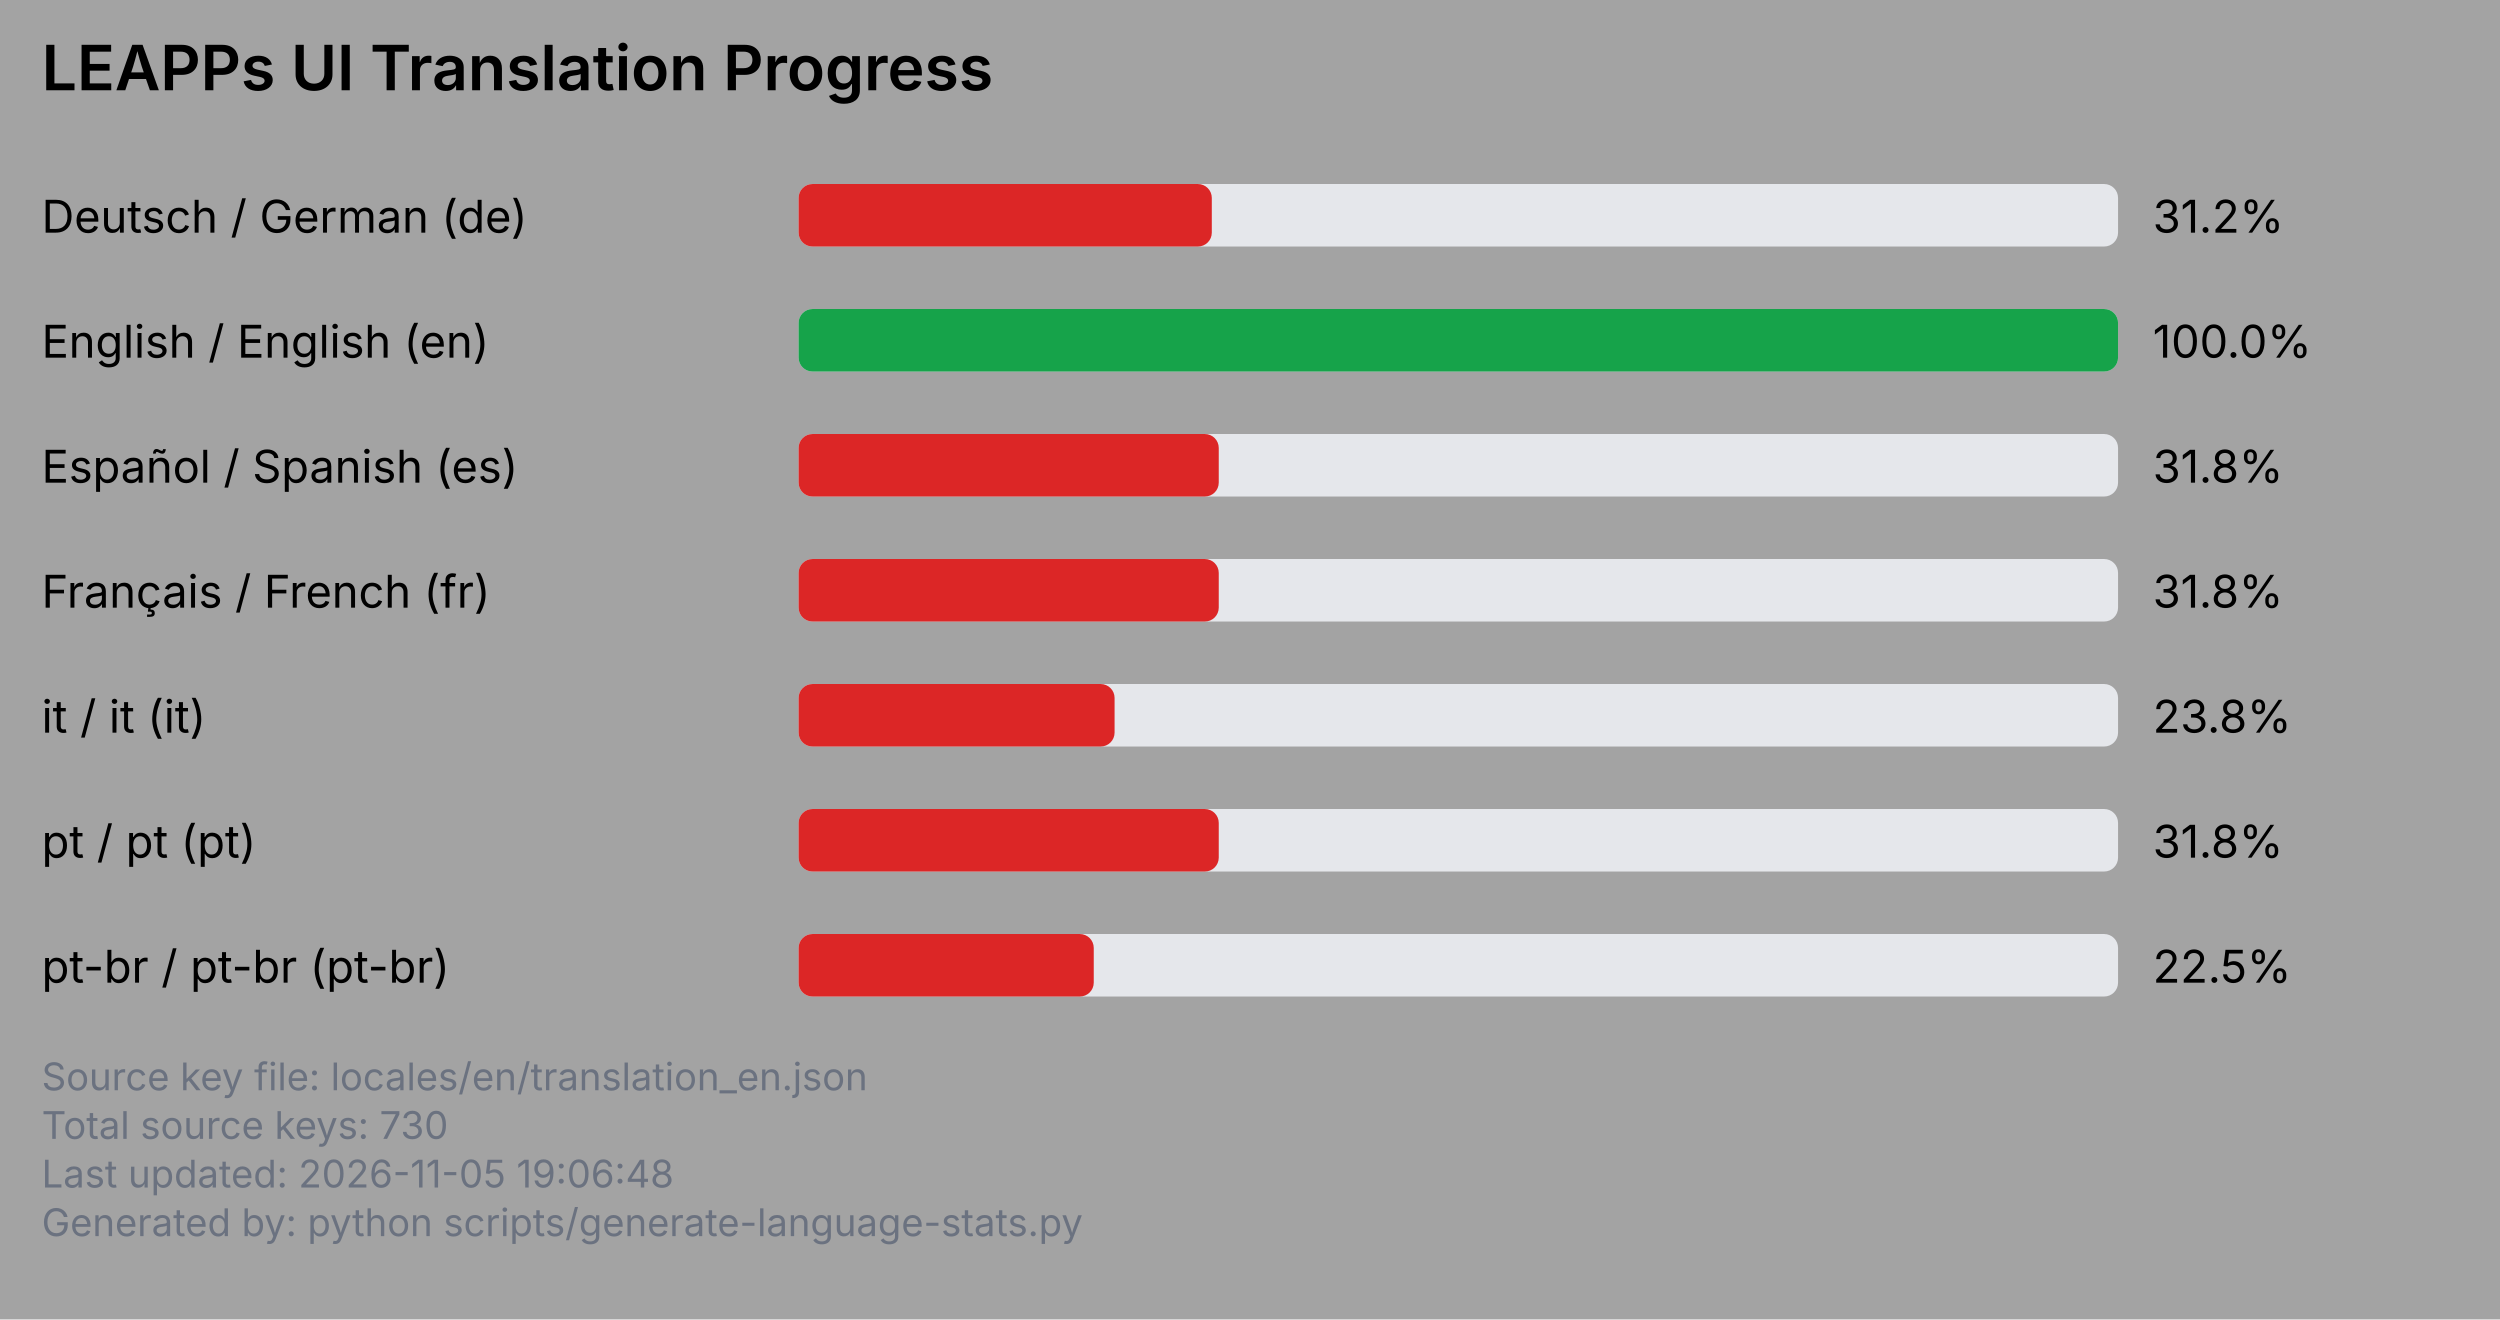
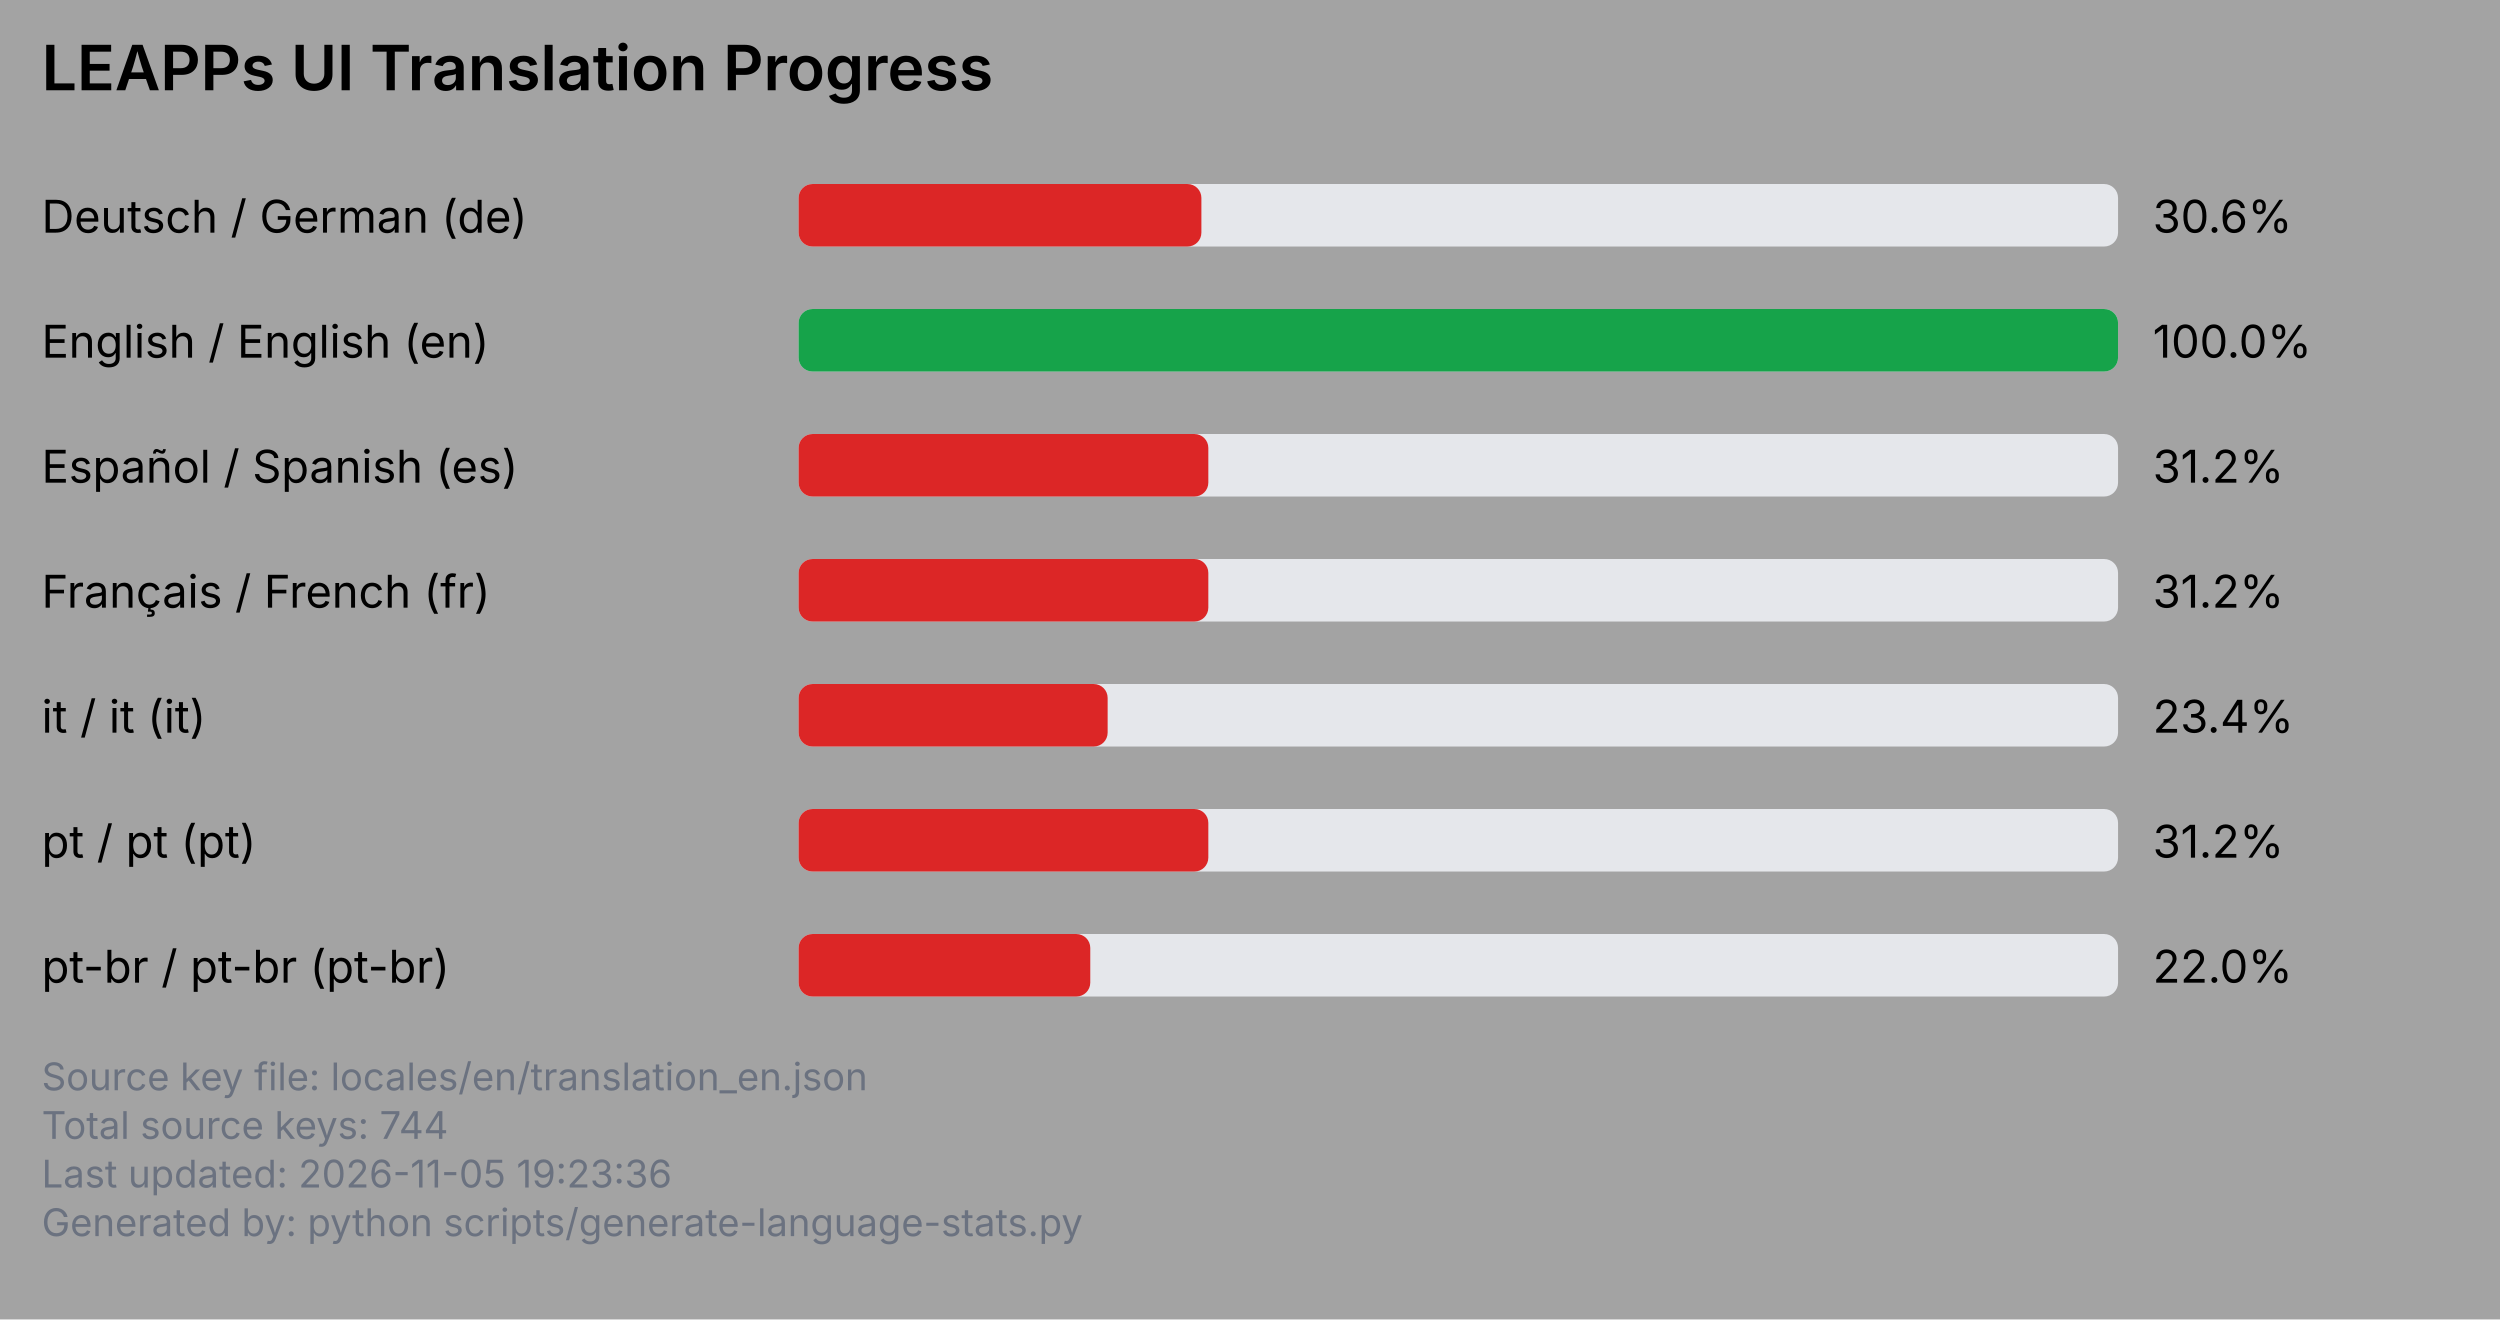
<svg xmlns="http://www.w3.org/2000/svg" viewBox="0 0 720 380" width="720" height="380">
  <rect x="0" y="0" width="720" height="380" fill="#a3a3a3" />
  <text x="12" y="26" font-family="system-ui, -apple-system, Segoe UI, sans-serif" font-size="18" font-weight="600" fill="#000000">LEAPPs UI Translation Progress</text>
  <text x="12" y="67" font-family="system-ui, -apple-system, Segoe UI, sans-serif" font-size="13" fill="#000000">Deutsch / German (de)</text>
  <rect x="230" y="53" width="380" height="18" rx="4" ry="4" fill="#e5e7eb" />
-   <rect x="230" y="53" width="119" height="18" rx="4" ry="4" fill="#dc2626" />
-   <text x="620" y="67" font-family="system-ui, -apple-system, Segoe UI, sans-serif" font-size="13" fill="#000000">31.2%</text>
+   <rect x="230" y="53" width="116" height="18" rx="4" ry="4" fill="#dc2626" />
+   <text x="620" y="67" font-family="system-ui, -apple-system, Segoe UI, sans-serif" font-size="13" fill="#000000">30.6%</text>
  <text x="12" y="103" font-family="system-ui, -apple-system, Segoe UI, sans-serif" font-size="13" fill="#000000">English / English (en)</text>
  <rect x="230" y="89" width="380" height="18" rx="4" ry="4" fill="#e5e7eb" />
  <rect x="230" y="89" width="380" height="18" rx="4" ry="4" fill="#16a34a" />
  <text x="620" y="103" font-family="system-ui, -apple-system, Segoe UI, sans-serif" font-size="13" fill="#000000">100.0%</text>
  <text x="12" y="139" font-family="system-ui, -apple-system, Segoe UI, sans-serif" font-size="13" fill="#000000">Español / Spanish (es)</text>
  <rect x="230" y="125" width="380" height="18" rx="4" ry="4" fill="#e5e7eb" />
-   <rect x="230" y="125" width="121" height="18" rx="4" ry="4" fill="#dc2626" />
-   <text x="620" y="139" font-family="system-ui, -apple-system, Segoe UI, sans-serif" font-size="13" fill="#000000">31.8%</text>
+   <rect x="230" y="125" width="118" height="18" rx="4" ry="4" fill="#dc2626" />
+   <text x="620" y="139" font-family="system-ui, -apple-system, Segoe UI, sans-serif" font-size="13" fill="#000000">31.2%</text>
  <text x="12" y="175" font-family="system-ui, -apple-system, Segoe UI, sans-serif" font-size="13" fill="#000000">Français / French (fr)</text>
  <rect x="230" y="161" width="380" height="18" rx="4" ry="4" fill="#e5e7eb" />
-   <rect x="230" y="161" width="121" height="18" rx="4" ry="4" fill="#dc2626" />
-   <text x="620" y="175" font-family="system-ui, -apple-system, Segoe UI, sans-serif" font-size="13" fill="#000000">31.8%</text>
+   <rect x="230" y="161" width="118" height="18" rx="4" ry="4" fill="#dc2626" />
+   <text x="620" y="175" font-family="system-ui, -apple-system, Segoe UI, sans-serif" font-size="13" fill="#000000">31.2%</text>
  <text x="12" y="211" font-family="system-ui, -apple-system, Segoe UI, sans-serif" font-size="13" fill="#000000">it / it (it)</text>
  <rect x="230" y="197" width="380" height="18" rx="4" ry="4" fill="#e5e7eb" />
-   <rect x="230" y="197" width="91" height="18" rx="4" ry="4" fill="#dc2626" />
-   <text x="620" y="211" font-family="system-ui, -apple-system, Segoe UI, sans-serif" font-size="13" fill="#000000">23.8%</text>
+   <rect x="230" y="197" width="89" height="18" rx="4" ry="4" fill="#dc2626" />
+   <text x="620" y="211" font-family="system-ui, -apple-system, Segoe UI, sans-serif" font-size="13" fill="#000000">23.4%</text>
  <text x="12" y="247" font-family="system-ui, -apple-system, Segoe UI, sans-serif" font-size="13" fill="#000000">pt / pt (pt)</text>
  <rect x="230" y="233" width="380" height="18" rx="4" ry="4" fill="#e5e7eb" />
-   <rect x="230" y="233" width="121" height="18" rx="4" ry="4" fill="#dc2626" />
-   <text x="620" y="247" font-family="system-ui, -apple-system, Segoe UI, sans-serif" font-size="13" fill="#000000">31.8%</text>
+   <rect x="230" y="233" width="118" height="18" rx="4" ry="4" fill="#dc2626" />
+   <text x="620" y="247" font-family="system-ui, -apple-system, Segoe UI, sans-serif" font-size="13" fill="#000000">31.2%</text>
  <text x="12" y="283" font-family="system-ui, -apple-system, Segoe UI, sans-serif" font-size="13" fill="#000000">pt-br / pt-br (pt-br)</text>
  <rect x="230" y="269" width="380" height="18" rx="4" ry="4" fill="#e5e7eb" />
-   <rect x="230" y="269" width="85" height="18" rx="4" ry="4" fill="#dc2626" />
-   <text x="620" y="283" font-family="system-ui, -apple-system, Segoe UI, sans-serif" font-size="13" fill="#000000">22.5%</text>
+   <rect x="230" y="269" width="84" height="18" rx="4" ry="4" fill="#dc2626" />
+   <text x="620" y="283" font-family="system-ui, -apple-system, Segoe UI, sans-serif" font-size="13" fill="#000000">22.0%</text>
  <text x="12" y="314" font-family="system-ui, -apple-system, Segoe UI, sans-serif" font-size="11" fill="#6b7280">Source key file: locales/en/translation_en.json</text>
-   <text x="12" y="328" font-family="system-ui, -apple-system, Segoe UI, sans-serif" font-size="11" fill="#6b7280">Total source keys: 730</text>
-   <text x="12" y="342" font-family="system-ui, -apple-system, Segoe UI, sans-serif" font-size="11" fill="#6b7280">Last updated: 2026-11-05 19:06:48</text>
+   <text x="12" y="328" font-family="system-ui, -apple-system, Segoe UI, sans-serif" font-size="11" fill="#6b7280">Total source keys: 744</text>
+   <text x="12" y="342" font-family="system-ui, -apple-system, Segoe UI, sans-serif" font-size="11" fill="#6b7280">Last updated: 2026-11-05 19:23:36</text>
  <text x="12" y="356" font-family="system-ui, -apple-system, Segoe UI, sans-serif" font-size="11" fill="#6b7280">Generated by: python scripts/generate-language-stats.py</text>
</svg>
